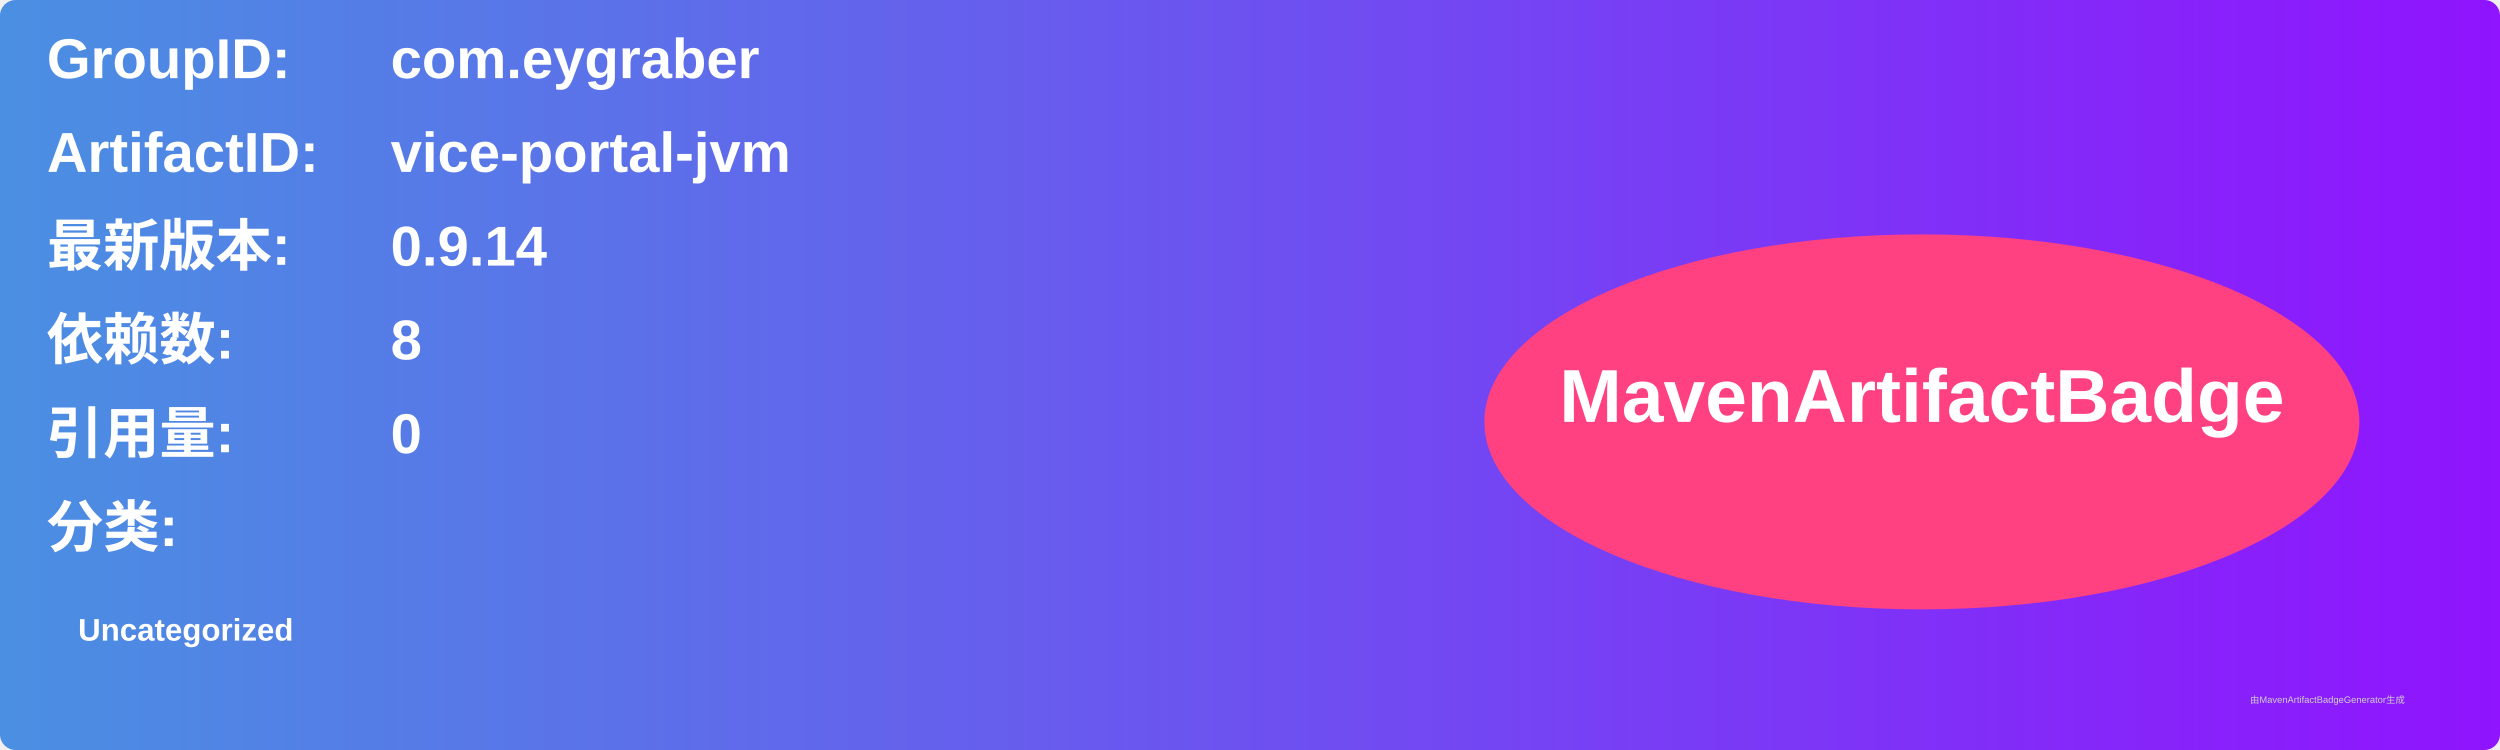
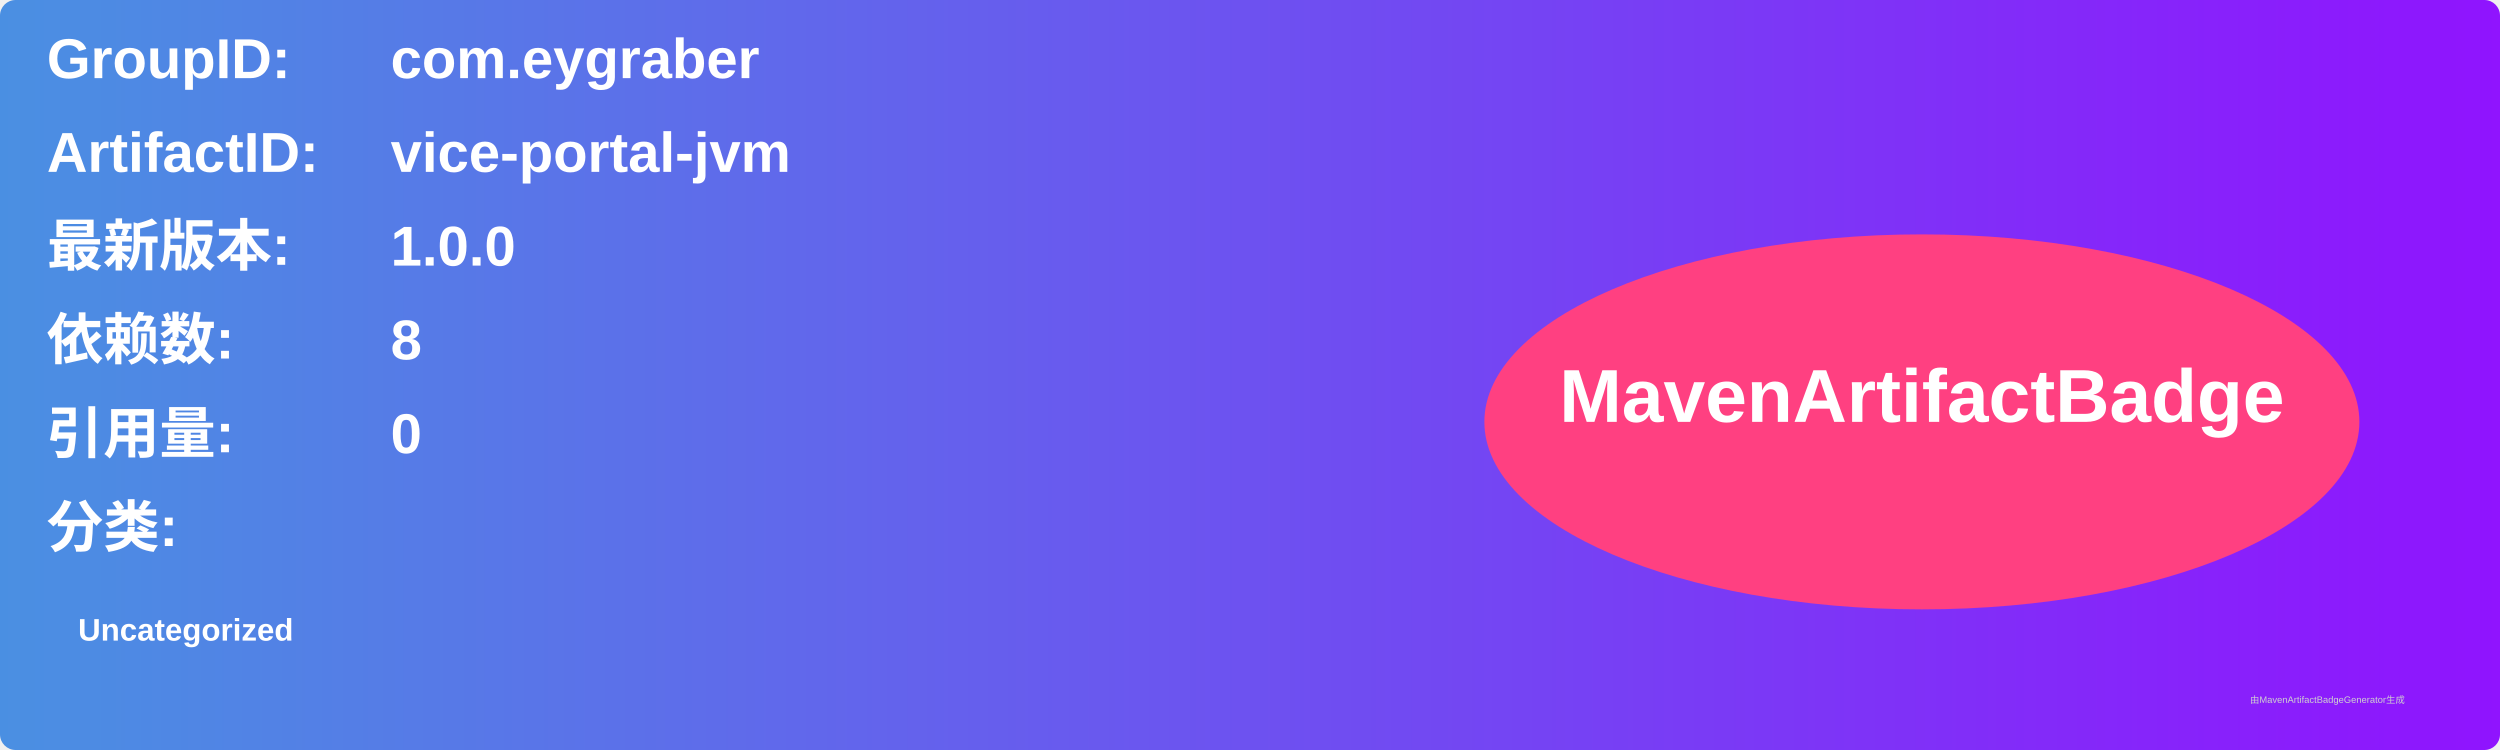
<svg xmlns="http://www.w3.org/2000/svg" width="800" height="240" viewBox="0 0 800 240">
  <linearGradient id="grad" x1="0%" y1="0%" x2="100%" y2="0%">
    <stop offset="0%" stop-color="#4a90e2" />
    <stop offset="100%" stop-color="#9013fe" />
  </linearGradient>
  <rect width="100%" height="100%" rx="5" ry="5" fill="url(#grad)" />
  <g transform="translate(15, 15)">
    <text x="0" y="10" font-family="Arial" font-size="18" fill="white" font-weight="bold" width="260">GroupID:</text>
    <text x="110" y="10" font-family="Arial" font-size="18" fill="white" font-weight="bold" width="460">com.eygraber</text>
    <text x="0" y="40" font-family="Arial" font-size="18" fill="white" font-weight="bold" width="260">ArtifactID:</text>
    <text x="110" y="40" font-family="Arial" font-size="18" fill="white" font-weight="bold" width="460">vice-portal-jvm</text>
    <text x="0" y="70" font-family="Arial" font-size="18" fill="white" font-weight="bold">最新版本:</text>
    <text x="110" y="70" font-family="Arial" font-size="18" fill="white" font-weight="bold">
-       <tspan font-weight="bold">0.9.14</tspan>
+       <tspan font-weight="bold">1.0.0</tspan>
    </text>
    <text x="0" y="100" font-family="Arial" font-size="18" fill="white" font-weight="bold">依赖数: </text>
    <text x="110" y="100" font-family="Arial" font-size="18" fill="white">
      <tspan font-weight="bold">8</tspan>
    </text>
    <text x="0" y="130" font-family="Arial" font-size="18" fill="white" font-weight="bold">引用量: </text>
    <text x="110" y="130" font-family="Arial" font-size="18" fill="white">
      <tspan font-weight="bold">0</tspan>
    </text>
    <text x="0" y="160" font-family="Arial" font-size="18" fill="white" font-weight="bold">分类:</text>
    <text x="10" y="190" font-family="Arial" font-size="10" fill="white">
      <tspan font-weight="bold">Uncategorized</tspan>
    </text>
    <ellipse cx="600" cy="120" rx="140" ry="60" fill="#ff4081" />
    <text x="600" y="120" text-anchor="middle" font-family="Arial" font-size="24" fill="white" font-weight="bold">MavenArtifactBadge</text>
  </g>
  <text x="720" y="225" font-family="Arial" font-size="3" fill="#d0d0d0">由MavenArtifactBadgeGenerator生成</text>
</svg>
